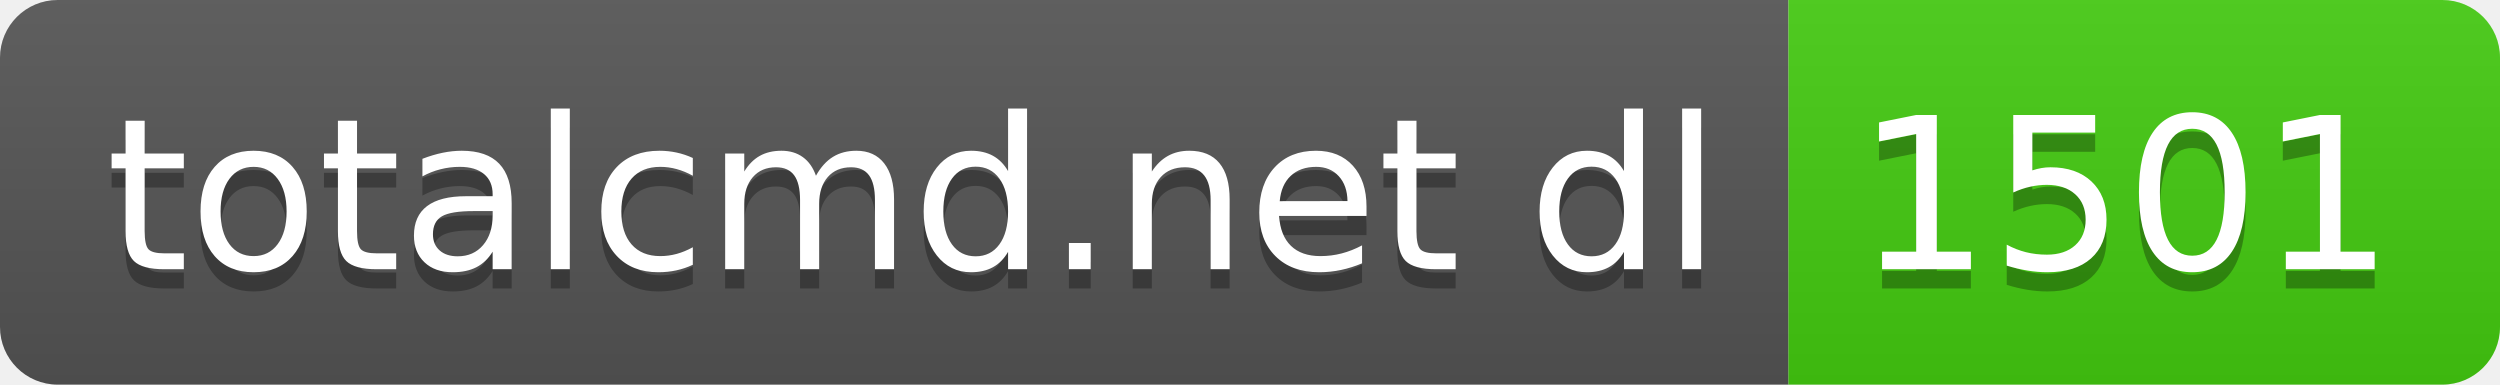
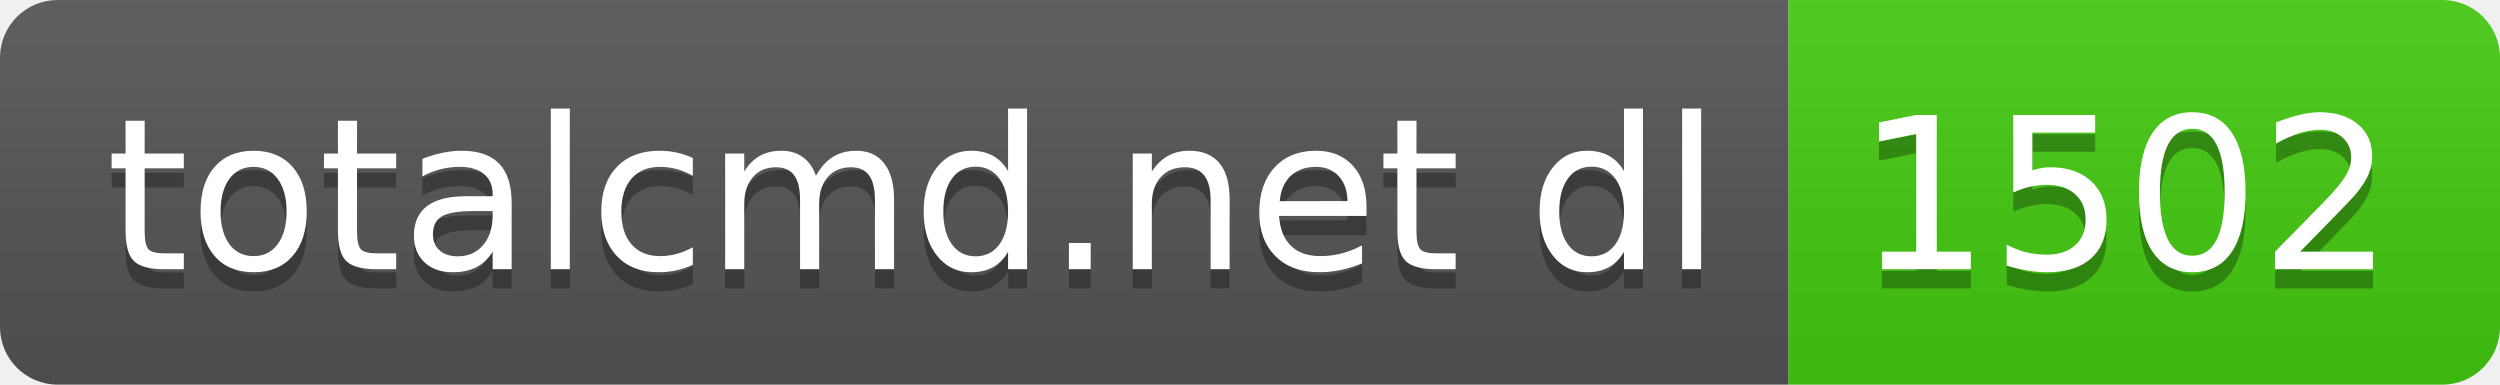
- <svg xmlns="http://www.w3.org/2000/svg" width="130" height="20" role="img" aria-label="totalcmd.net dl: 1501">
+ <svg xmlns="http://www.w3.org/2000/svg" width="130" height="20" role="img" aria-label="totalcmd.net dl: 1502">
  <linearGradient id="s" x2="0" y2="100%">
    <stop offset="0" stop-color="#bbb" stop-opacity=".1" />
    <stop offset="1" stop-opacity=".1" />
  </linearGradient>
  <clipPath id="r">
    <rect width="130" height="20" rx="3" fill="#fff" />
  </clipPath>
  <g clip-path="url(#r)">
    <rect width="93" height="20" fill="#555" />
    <rect x="93" width="37" height="20" fill="#4c1" />
    <rect width="130" height="20" fill="url(#s)" />
  </g>
  <g fill="#fff" text-anchor="middle" font-family="Verdana,Geneva,DejaVu Sans,sans-serif" text-rendering="geometricPrecision" font-size="110">
    <text aria-hidden="true" x="475" y="150" fill="#010101" fill-opacity=".3" transform="scale(.1)" textLength="830">totalcmd.net dl</text>
    <text x="475" y="140" transform="scale(.1)" fill="#fff" textLength="830">totalcmd.net dl</text>
-     <text aria-hidden="true" x="1105" y="150" fill="#010101" fill-opacity=".3" transform="scale(.1)" textLength="270">1501</text>
-     <text x="1105" y="140" transform="scale(.1)" fill="#fff" textLength="270">1501</text>
+     <text aria-hidden="true" x="1105" y="150" fill="#010101" fill-opacity=".3" transform="scale(.1)" textLength="270">1502</text>
+     <text x="1105" y="140" transform="scale(.1)" fill="#fff" textLength="270">1502</text>
  </g>
</svg>
